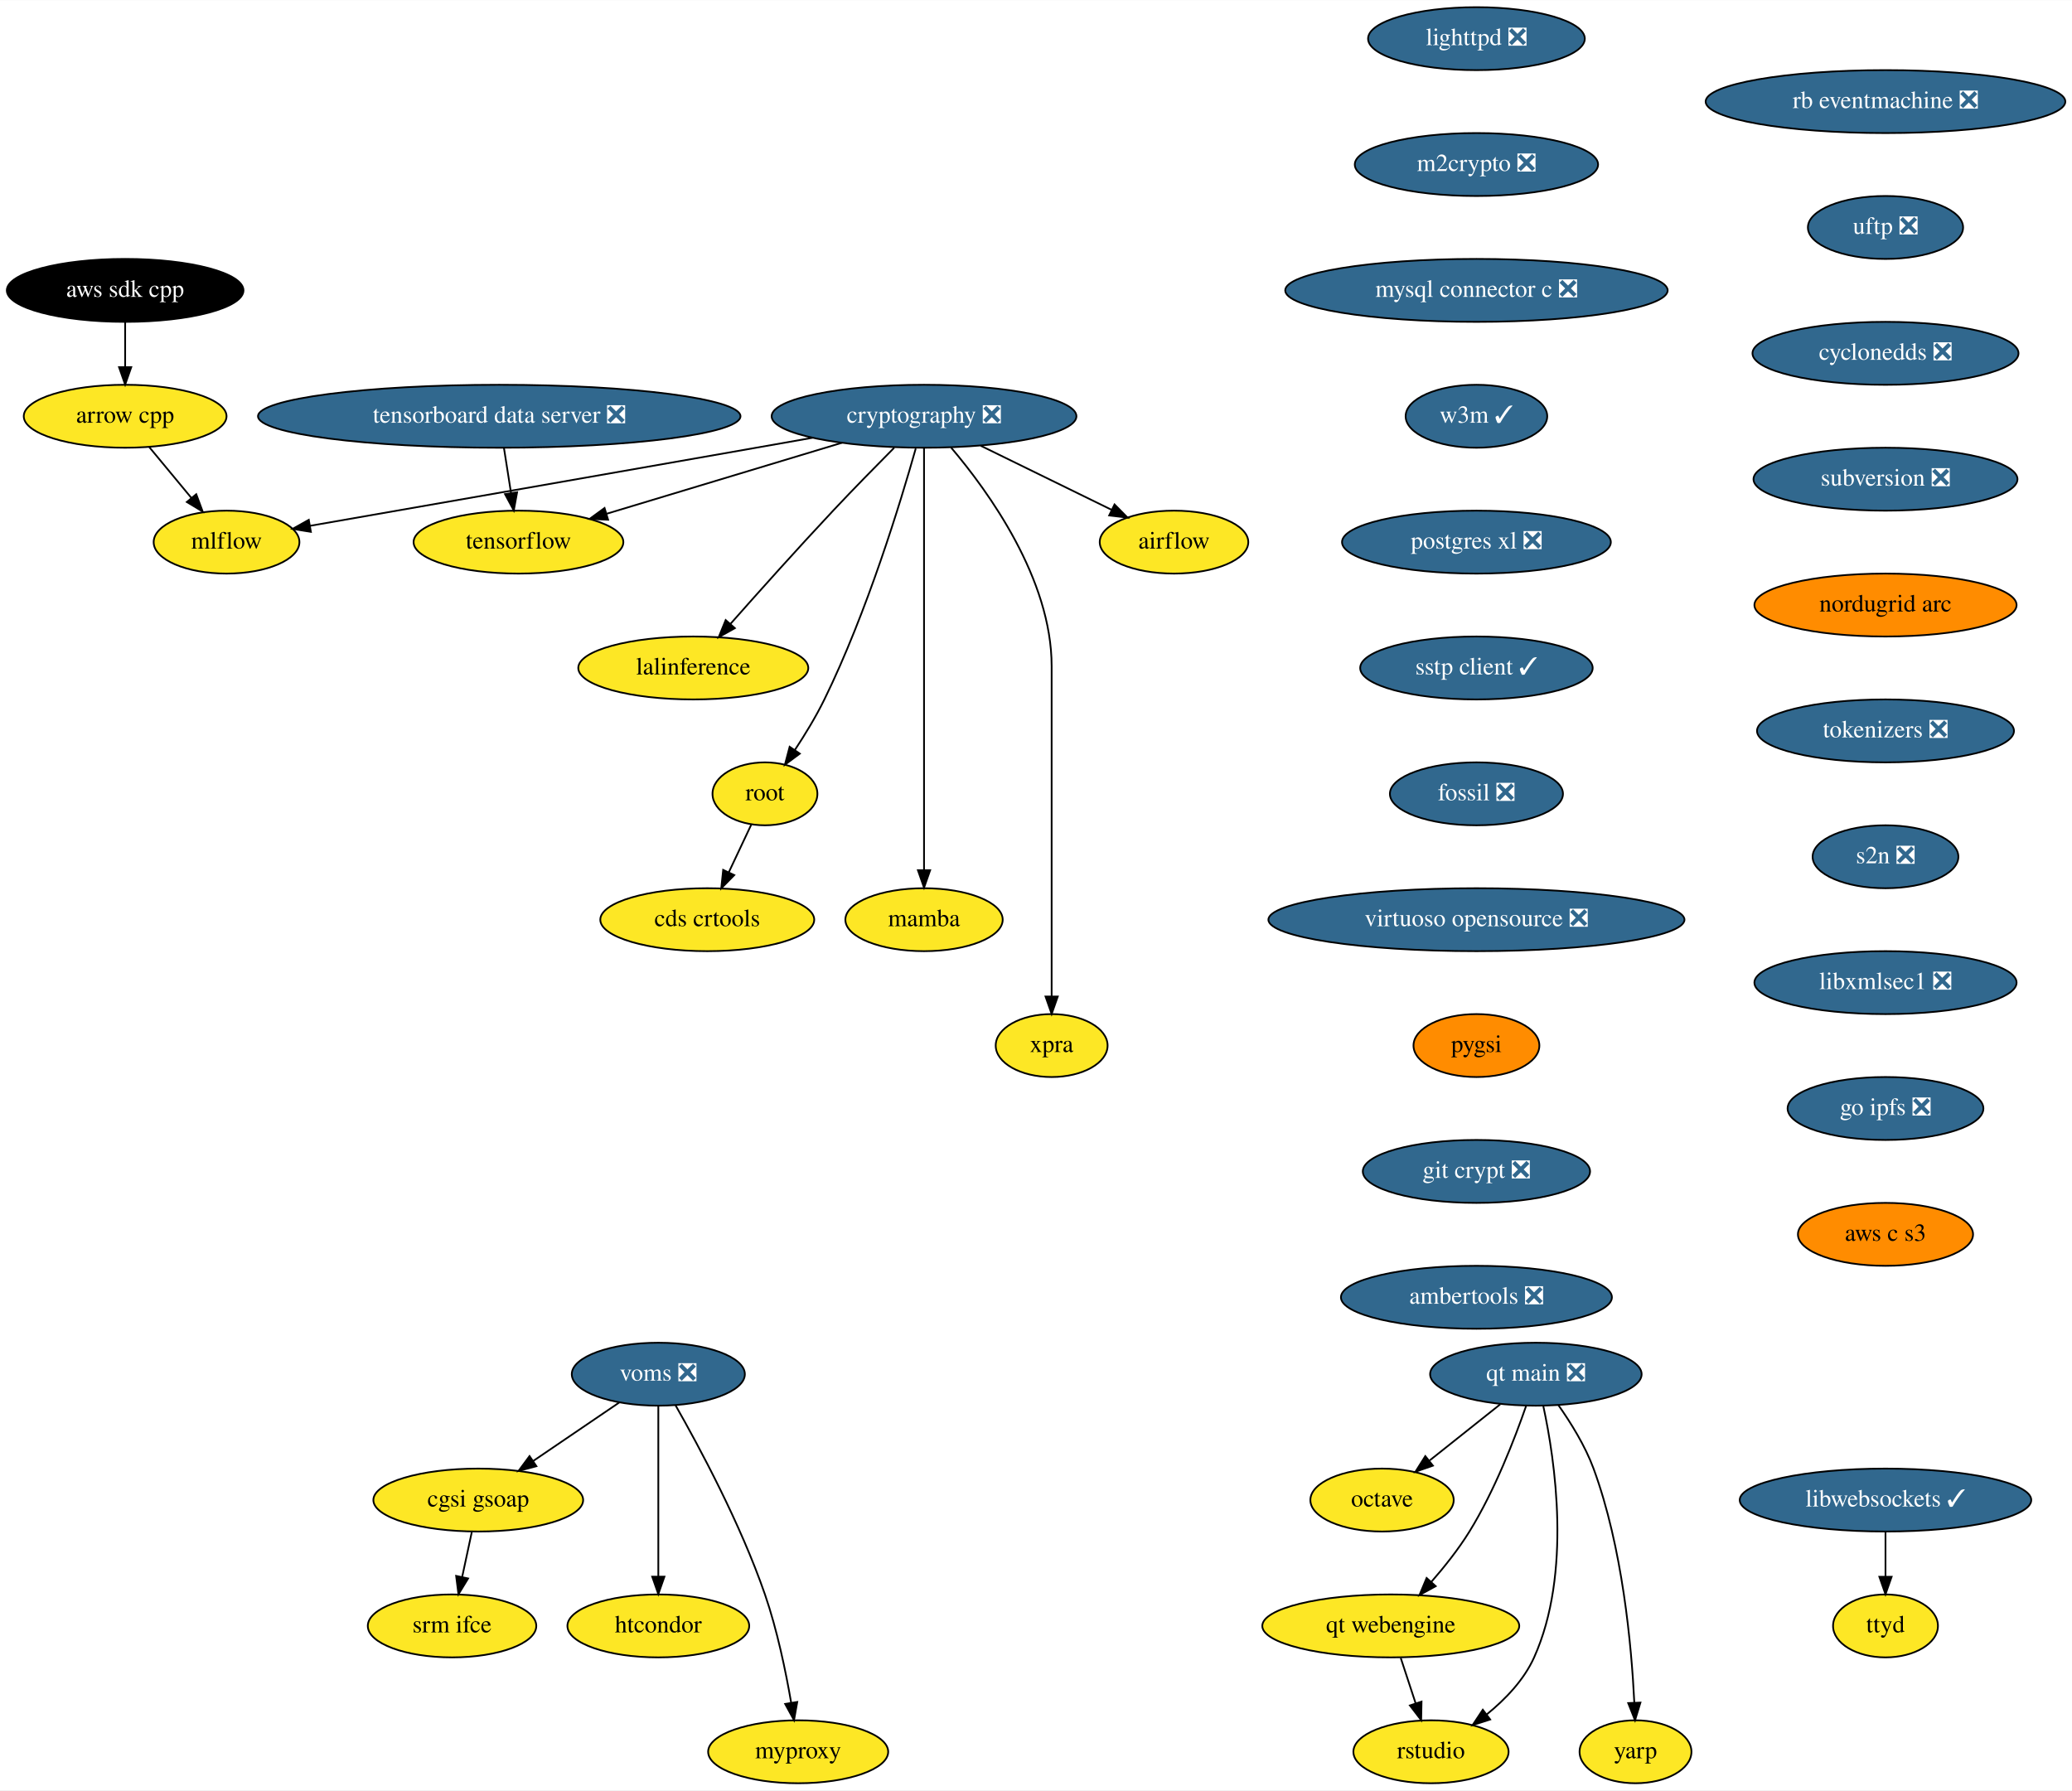
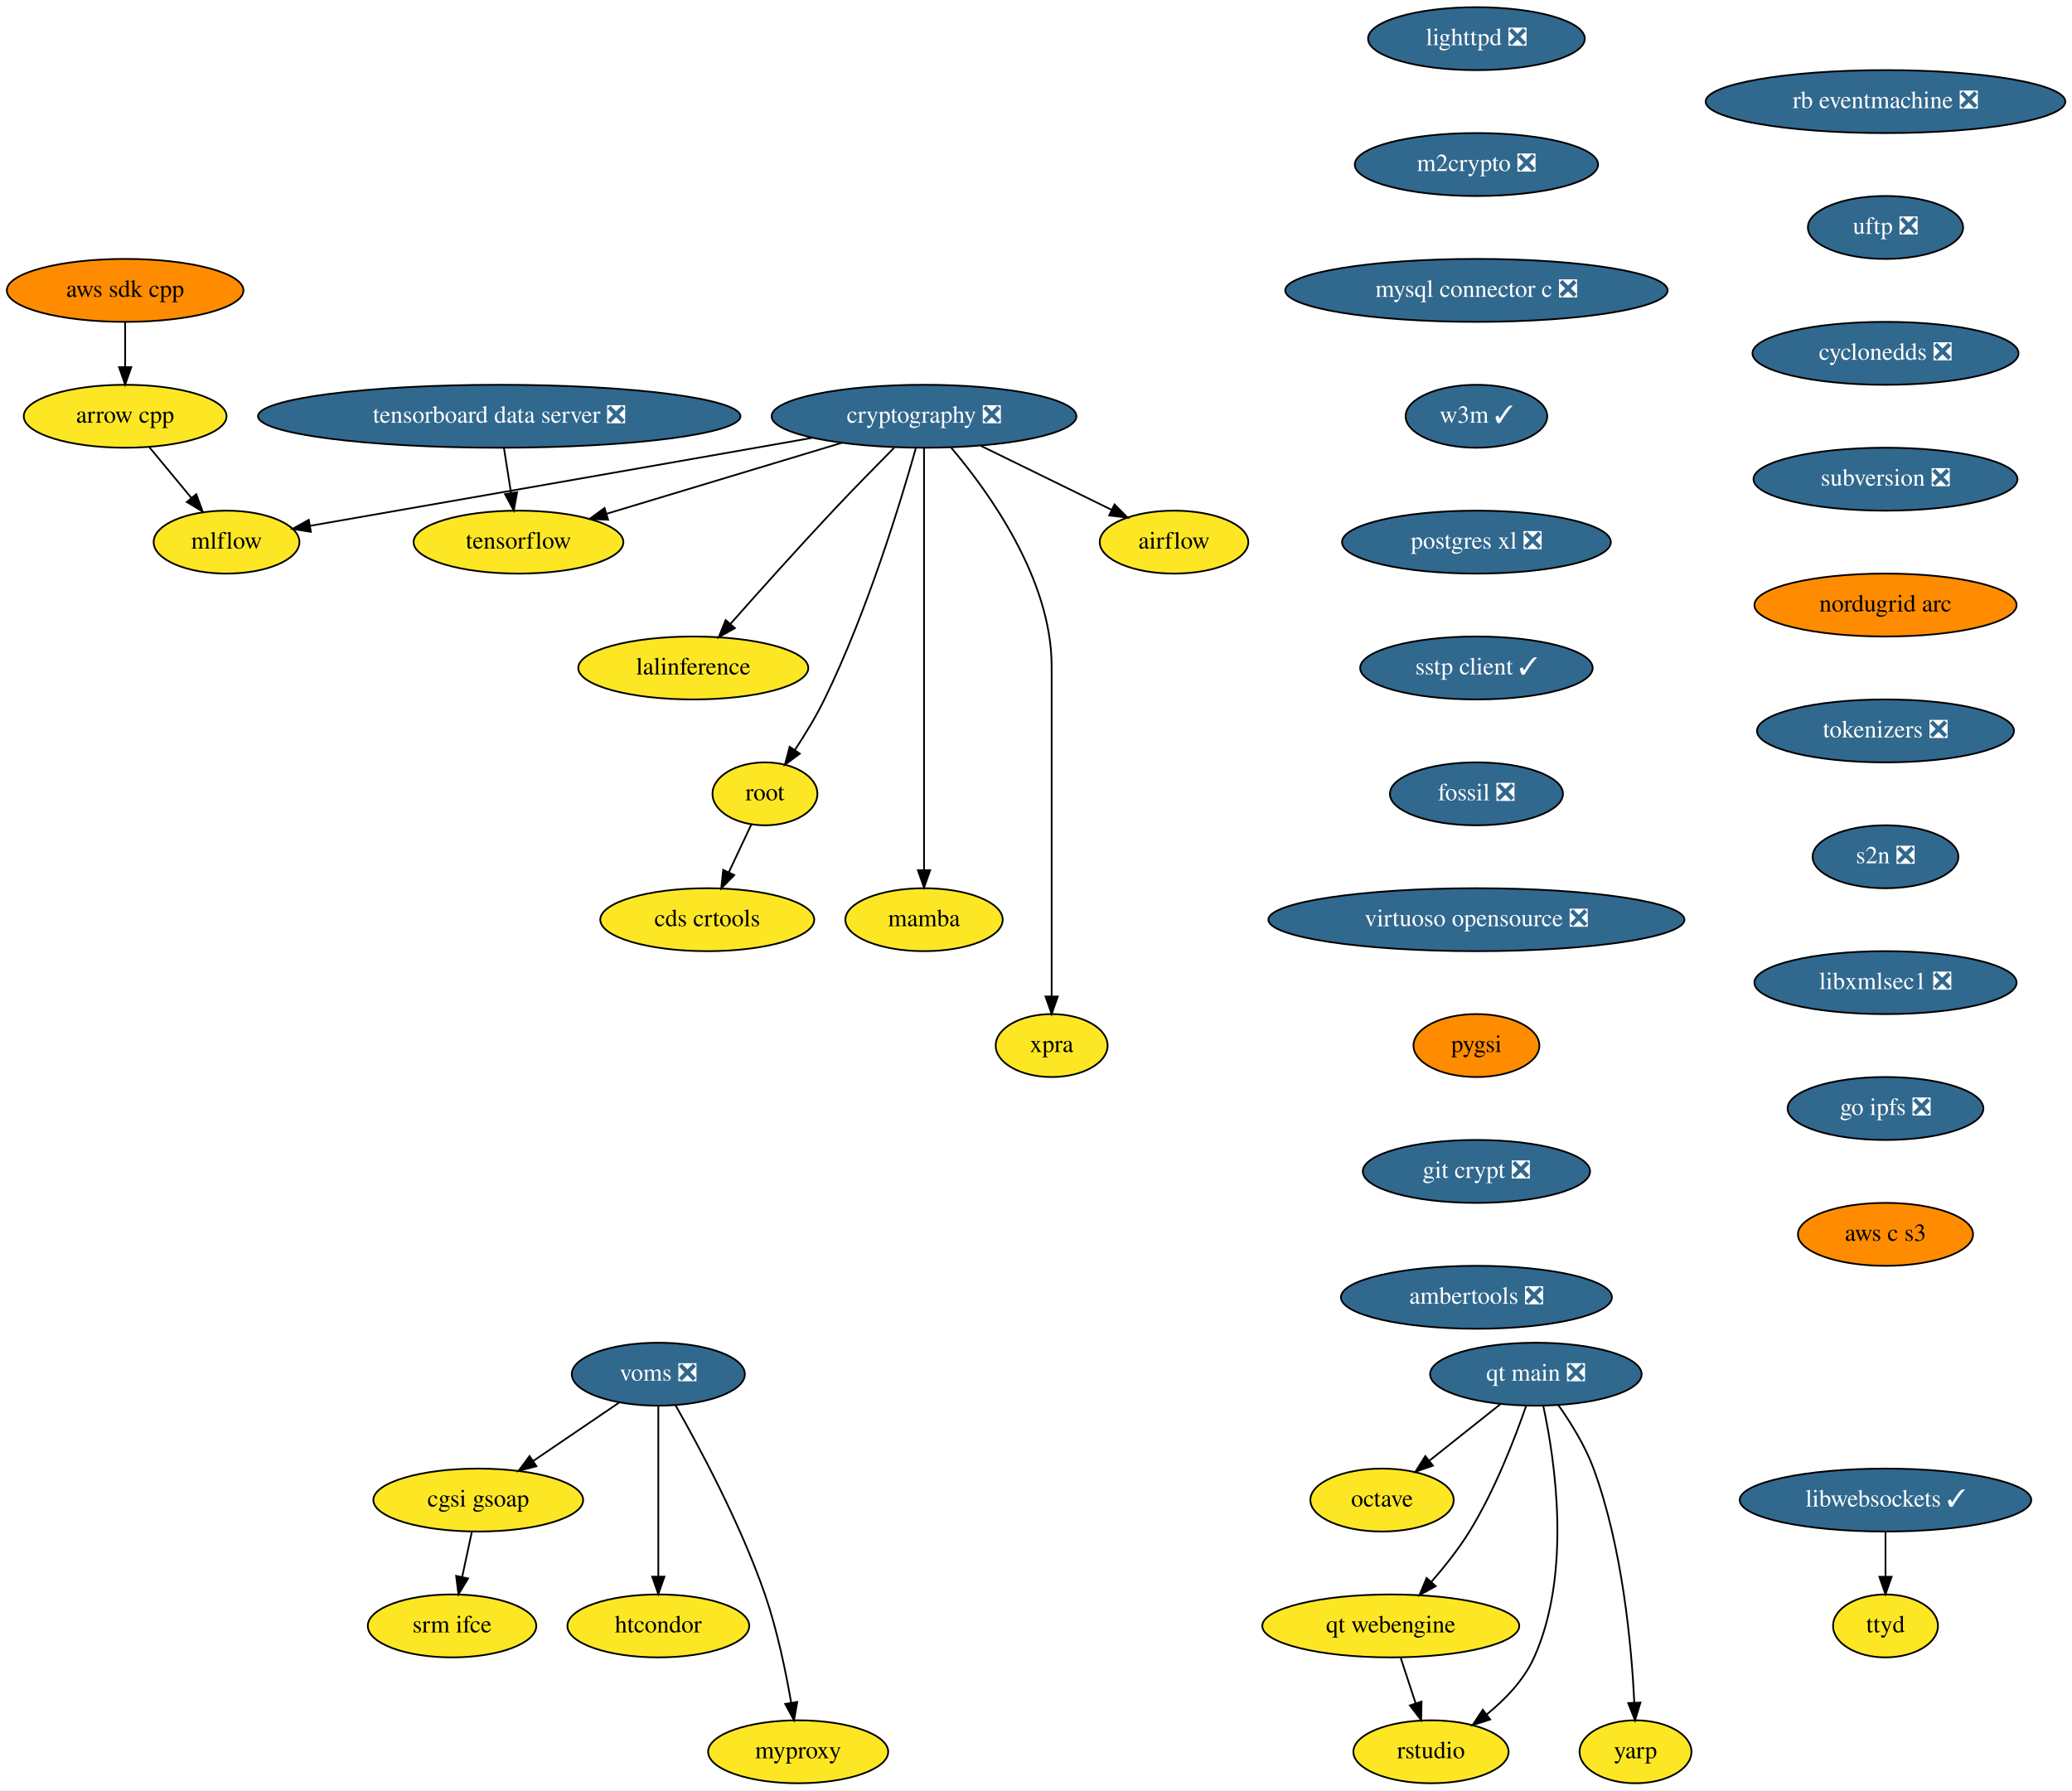
<svg xmlns="http://www.w3.org/2000/svg" xmlns:xlink="http://www.w3.org/1999/xlink" width="1185pt" height="1024pt" viewBox="0.00 0.00 1185.28 1024.00">
  <g id="graph0" class="graph" transform="scale(1 1) rotate(0) translate(4 1020)">
    <polygon fill="white" stroke="none" points="-4,4 -4,-1020 1181.28,-1020 1181.28,4 -4,4" />
    <g id="node1" class="node">
      <g id="a_node1">
        <a xlink:href="https://github.com/conda-forge/airflow-feedstock" xlink:title="airflow">
          <ellipse fill="#fde725" stroke="black" cx="667.59" cy="-710" rx="42.49" ry="18" />
          <text text-anchor="middle" x="667.59" y="-706.3" font-family="Times,serif" font-size="14.00">airflow</text>
        </a>
      </g>
    </g>
    <g id="node2" class="node">
      <g id="a_node2">
        <a xlink:href="https://github.com/conda-forge/arrow-cpp-feedstock" xlink:title="arrow cpp">
          <ellipse fill="#fde725" stroke="black" cx="67.59" cy="-782" rx="58" ry="18" />
          <text text-anchor="middle" x="67.59" y="-778.3" font-family="Times,serif" font-size="14.00">arrow cpp</text>
        </a>
      </g>
    </g>
    <g id="node3" class="node">
      <g id="a_node3">
        <a xlink:href="https://github.com/conda-forge/mlflow-feedstock" xlink:title="mlflow">
          <ellipse fill="#fde725" stroke="black" cx="125.59" cy="-710" rx="41.69" ry="18" />
          <text text-anchor="middle" x="125.59" y="-706.3" font-family="Times,serif" font-size="14.00">mlflow</text>
        </a>
      </g>
    </g>
    <g id="edge1" class="edge">
      <path fill="none" stroke="black" d="M81.34,-764.41C88.56,-755.69 97.55,-744.85 105.54,-735.21" />
      <polygon fill="black" stroke="black" points="108.26,-737.4 111.95,-727.47 102.87,-732.94 108.26,-737.4" />
    </g>
    <g id="node4" class="node">
      <g id="a_node4">
        <a xlink:href="https://github.com/conda-forge/lighttpd-feedstock/pull/12" xlink:title="lighttpd ❎">
          <ellipse fill="#31688e" stroke="black" cx="840.59" cy="-998" rx="61.99" ry="18" />
          <text text-anchor="middle" x="840.59" y="-994.3" font-family="Times,serif" font-size="14.00" fill="white">lighttpd ❎</text>
        </a>
      </g>
    </g>
    <g id="node5" class="node">
      <g id="a_node5">
        <a xlink:href="https://github.com/conda-forge/m2crypto-feedstock/pull/70" xlink:title="m2crypto ❎">
          <ellipse fill="#31688e" stroke="black" cx="840.59" cy="-926" rx="69.59" ry="18" />
          <text text-anchor="middle" x="840.59" y="-922.3" font-family="Times,serif" font-size="14.00" fill="white">m2crypto ❎</text>
        </a>
      </g>
    </g>
    <g id="node6" class="node">
      <g id="a_node6">
        <a xlink:href="https://github.com/conda-forge/mysql-connector-c-feedstock/pull/21" xlink:title="mysql connector c ❎">
          <ellipse fill="#31688e" stroke="black" cx="840.59" cy="-854" rx="109.38" ry="18" />
          <text text-anchor="middle" x="840.59" y="-850.3" font-family="Times,serif" font-size="14.00" fill="white">mysql connector c ❎</text>
        </a>
      </g>
    </g>
    <g id="node7" class="node">
      <g id="a_node7">
        <a xlink:href="https://github.com/conda-forge/w3m-feedstock/pull/13" xlink:title="w3m ✓">
          <ellipse fill="#31688e" stroke="black" cx="840.59" cy="-782" rx="40.5" ry="18" />
          <text text-anchor="middle" x="840.59" y="-778.3" font-family="Times,serif" font-size="14.00" fill="white">w3m ✓</text>
        </a>
      </g>
    </g>
    <g id="node9" class="node">
      <g id="a_node9">
        <a xlink:href="https://github.com/conda-forge/postgres-xl-feedstock/pull/8" xlink:title="postgres xl ❎">
          <ellipse fill="#31688e" stroke="black" cx="840.59" cy="-710" rx="76.89" ry="18" />
          <text text-anchor="middle" x="840.59" y="-706.3" font-family="Times,serif" font-size="14.00" fill="white">postgres xl ❎</text>
        </a>
      </g>
    </g>
    <g id="node8" class="node">
      <g id="a_node8">
        <a xlink:href="https://github.com/conda-forge/octave-feedstock" xlink:title="octave">
          <ellipse fill="#fde725" stroke="black" cx="786.59" cy="-162" rx="41" ry="18" />
          <text text-anchor="middle" x="786.59" y="-158.3" font-family="Times,serif" font-size="14.00">octave</text>
        </a>
      </g>
    </g>
    <g id="node10" class="node">
      <g id="a_node10">
        <a xlink:href="https://github.com/conda-forge/sstp-client-feedstock/pull/7" xlink:title="sstp client ✓">
          <ellipse fill="#31688e" stroke="black" cx="840.59" cy="-638" rx="66.5" ry="18" />
          <text text-anchor="middle" x="840.59" y="-634.3" font-family="Times,serif" font-size="14.00" fill="white">sstp client ✓</text>
        </a>
      </g>
    </g>
    <g id="node19" class="node">
      <g id="a_node19">
        <a xlink:href="https://github.com/conda-forge/fossil-feedstock/pull/15" xlink:title="fossil ❎">
          <ellipse fill="#31688e" stroke="black" cx="840.59" cy="-566" rx="49.5" ry="18" />
          <text text-anchor="middle" x="840.59" y="-562.3" font-family="Times,serif" font-size="14.00" fill="white">fossil ❎</text>
        </a>
      </g>
    </g>
    <g id="node11" class="node">
      <g id="a_node11">
        <a xlink:href="https://github.com/conda-forge/cryptography-feedstock/pull/98" xlink:title="cryptography ❎">
          <ellipse fill="#31688e" stroke="black" cx="524.59" cy="-782" rx="87.18" ry="18" />
          <text text-anchor="middle" x="524.59" y="-778.3" font-family="Times,serif" font-size="14.00" fill="white">cryptography ❎</text>
        </a>
      </g>
    </g>
    <g id="edge7" class="edge">
      <path fill="none" stroke="black" d="M557.04,-765.12C579.35,-754.2 608.97,-739.7 631.94,-728.45" />
      <polygon fill="black" stroke="black" points="633.57,-731.55 641.02,-724.01 630.5,-725.26 633.57,-731.55" />
    </g>
    <g id="edge8" class="edge">
      <path fill="none" stroke="black" d="M460.82,-769.69C450.07,-767.79 439.01,-765.83 428.59,-764 338.36,-748.12 232.97,-729.72 173.28,-719.31" />
      <polygon fill="black" stroke="black" points="173.84,-715.85 163.39,-717.58 172.64,-722.75 173.84,-715.85" />
    </g>
    <g id="node12" class="node">
      <g id="a_node12">
        <a xlink:href="https://github.com/conda-forge/tensorflow-feedstock" xlink:title="tensorflow">
          <ellipse fill="#fde725" stroke="black" cx="292.59" cy="-710" rx="60" ry="18" />
          <text text-anchor="middle" x="292.59" y="-706.3" font-family="Times,serif" font-size="14.00">tensorflow</text>
        </a>
      </g>
    </g>
    <g id="edge9" class="edge">
      <path fill="none" stroke="black" d="M477.65,-766.83C438.59,-755.05 383.1,-738.31 343.09,-726.24" />
      <polygon fill="black" stroke="black" points="343.86,-722.81 333.27,-723.27 341.83,-729.51 343.86,-722.81" />
    </g>
    <g id="node13" class="node">
      <g id="a_node13">
        <a xlink:href="https://github.com/conda-forge/lalinference-feedstock" xlink:title="lalinference">
          <ellipse fill="#fde725" stroke="black" cx="392.59" cy="-638" rx="65.79" ry="18" />
          <text text-anchor="middle" x="392.59" y="-634.3" font-family="Times,serif" font-size="14.00">lalinference</text>
        </a>
      </g>
    </g>
    <g id="edge10" class="edge">
      <path fill="none" stroke="black" d="M507.54,-764C497.3,-753.69 484.07,-740.22 472.59,-728 452.37,-706.46 429.92,-681.39 413.97,-663.35" />
      <polygon fill="black" stroke="black" points="416.37,-660.78 407.13,-655.6 411.12,-665.41 416.37,-660.78" />
    </g>
    <g id="node14" class="node">
      <g id="a_node14">
        <a xlink:href="https://github.com/conda-forge/root-feedstock" xlink:title="root">
          <ellipse fill="#fde725" stroke="black" cx="433.59" cy="-566" rx="30" ry="18" />
          <text text-anchor="middle" x="433.59" y="-562.3" font-family="Times,serif" font-size="14.00">root</text>
        </a>
      </g>
    </g>
    <g id="edge11" class="edge">
      <path fill="none" stroke="black" d="M519.85,-763.55C511.36,-733.43 492.11,-670.07 467.59,-620 462.76,-610.13 456.48,-599.84 450.64,-590.99" />
      <polygon fill="black" stroke="black" points="453.52,-588.99 445.01,-582.67 447.72,-592.92 453.52,-588.99" />
    </g>
    <g id="node15" class="node">
      <g id="a_node15">
        <a xlink:href="https://github.com/conda-forge/mamba-feedstock" xlink:title="mamba">
          <ellipse fill="#fde725" stroke="black" cx="524.59" cy="-494" rx="45" ry="18" />
          <text text-anchor="middle" x="524.59" y="-490.3" font-family="Times,serif" font-size="14.00">mamba</text>
        </a>
      </g>
    </g>
    <g id="edge12" class="edge">
      <path fill="none" stroke="black" d="M524.59,-763.97C524.59,-716.29 524.59,-581.18 524.59,-522.63" />
      <polygon fill="black" stroke="black" points="528.09,-522.31 524.59,-512.31 521.09,-522.31 528.09,-522.31" />
    </g>
    <g id="node16" class="node">
      <g id="a_node16">
        <a xlink:href="https://github.com/conda-forge/xpra-feedstock" xlink:title="xpra">
          <ellipse fill="#fde725" stroke="black" cx="597.59" cy="-422" rx="32" ry="18" />
          <text text-anchor="middle" x="597.59" y="-418.3" font-family="Times,serif" font-size="14.00">xpra</text>
        </a>
      </g>
    </g>
    <g id="edge13" class="edge">
      <path fill="none" stroke="black" d="M540.08,-764.08C561.5,-738.83 597.59,-688.9 597.59,-639 597.59,-639 597.59,-639 597.59,-565 597.59,-525 597.59,-478.65 597.59,-450.08" />
      <polygon fill="black" stroke="black" points="601.09,-450.05 597.59,-440.05 594.09,-450.05 601.09,-450.05" />
    </g>
    <g id="node17" class="node">
      <g id="a_node17">
        <a xlink:href="https://github.com/conda-forge/cds-crtools-feedstock" xlink:title="cds crtools">
          <ellipse fill="#fde725" stroke="black" cx="400.59" cy="-494" rx="61.19" ry="18" />
          <text text-anchor="middle" x="400.59" y="-490.3" font-family="Times,serif" font-size="14.00">cds crtools</text>
        </a>
      </g>
    </g>
    <g id="edge14" class="edge">
      <path fill="none" stroke="black" d="M425.77,-548.41C421.93,-540.25 417.2,-530.22 412.88,-521.07" />
      <polygon fill="black" stroke="black" points="416.02,-519.51 408.59,-511.96 409.69,-522.49 416.02,-519.51" />
    </g>
    <g id="node18" class="node">
      <g id="a_node18">
        <a xlink:href="https://github.com/conda-forge/aws-sdk-cpp-feedstock" xlink:title="aws sdk cpp">
-           <ellipse fill="#000000" stroke="black" cx="67.59" cy="-854" rx="67.69" ry="18" />
-           <text text-anchor="middle" x="67.59" y="-850.3" font-family="Times,serif" font-size="14.00" fill="white">aws sdk cpp</text>
+           <ellipse fill="#ff8c00" stroke="black" cx="67.59" cy="-854" rx="67.69" ry="18" />
+           <text text-anchor="middle" x="67.59" y="-850.3" font-family="Times,serif" font-size="14.00">aws sdk cpp</text>
        </a>
      </g>
    </g>
    <g id="edge15" class="edge">
      <path fill="none" stroke="black" d="M67.59,-835.7C67.59,-827.98 67.59,-818.71 67.59,-810.11" />
      <polygon fill="black" stroke="black" points="71.09,-810.1 67.59,-800.1 64.09,-810.1 71.09,-810.1" />
    </g>
    <g id="node20" class="node">
      <g id="a_node20">
        <a xlink:href="https://github.com/conda-forge/virtuoso-opensource-feedstock/pull/5" xlink:title="virtuoso opensource ❎">
          <ellipse fill="#31688e" stroke="black" cx="840.59" cy="-494" rx="119" ry="18" />
          <text text-anchor="middle" x="840.59" y="-490.3" font-family="Times,serif" font-size="14.00" fill="white">virtuoso opensource ❎</text>
        </a>
      </g>
    </g>
    <g id="node21" class="node">
      <g id="a_node21">
        <a xlink:href="https://github.com/conda-forge/pygsi-feedstock" xlink:title="pygsi">
          <ellipse fill="#ff8c00" stroke="black" cx="840.59" cy="-422" rx="36" ry="18" />
          <text text-anchor="middle" x="840.59" y="-418.3" font-family="Times,serif" font-size="14.00">pygsi</text>
        </a>
      </g>
    </g>
    <g id="node27" class="node">
      <g id="a_node27">
        <a xlink:href="https://github.com/conda-forge/git-crypt-feedstock/pull/4" xlink:title="git crypt ❎">
          <ellipse fill="#31688e" stroke="black" cx="840.59" cy="-350" rx="65" ry="18" />
          <text text-anchor="middle" x="840.59" y="-346.3" font-family="Times,serif" font-size="14.00" fill="white">git crypt ❎</text>
        </a>
      </g>
    </g>
    <g id="node22" class="node">
      <g id="a_node22">
        <a xlink:href="https://github.com/conda-forge/voms-feedstock/pull/14" xlink:title="voms ❎">
          <ellipse fill="#31688e" stroke="black" cx="372.59" cy="-234" rx="49.5" ry="18" />
          <text text-anchor="middle" x="372.59" y="-230.3" font-family="Times,serif" font-size="14.00" fill="white">voms ❎</text>
        </a>
      </g>
    </g>
    <g id="node23" class="node">
      <g id="a_node23">
        <a xlink:href="https://github.com/conda-forge/cgsi-gsoap-feedstock" xlink:title="cgsi gsoap">
          <ellipse fill="#fde725" stroke="black" cx="269.59" cy="-162" rx="60" ry="18" />
          <text text-anchor="middle" x="269.59" y="-158.3" font-family="Times,serif" font-size="14.00">cgsi gsoap</text>
        </a>
      </g>
    </g>
    <g id="edge19" class="edge">
      <path fill="none" stroke="black" d="M350.24,-217.81C335.87,-208.04 316.97,-195.2 301.08,-184.4" />
      <polygon fill="black" stroke="black" points="302.85,-181.37 292.61,-178.64 298.92,-187.16 302.85,-181.37" />
    </g>
    <g id="node24" class="node">
      <g id="a_node24">
        <a xlink:href="https://github.com/conda-forge/htcondor-feedstock" xlink:title="htcondor">
          <ellipse fill="#fde725" stroke="black" cx="372.59" cy="-90" rx="52" ry="18" />
          <text text-anchor="middle" x="372.59" y="-86.3" font-family="Times,serif" font-size="14.00">htcondor</text>
        </a>
      </g>
    </g>
    <g id="edge20" class="edge">
      <path fill="none" stroke="black" d="M372.59,-215.87C372.59,-191.67 372.59,-147.21 372.59,-118.39" />
      <polygon fill="black" stroke="black" points="376.09,-118.19 372.59,-108.19 369.09,-118.19 376.09,-118.19" />
    </g>
    <g id="node25" class="node">
      <g id="a_node25">
        <a xlink:href="https://github.com/conda-forge/myproxy-feedstock" xlink:title="myproxy">
          <ellipse fill="#fde725" stroke="black" cx="452.59" cy="-18" rx="51.5" ry="18" />
          <text text-anchor="middle" x="452.59" y="-14.3" font-family="Times,serif" font-size="14.00">myproxy</text>
        </a>
      </g>
    </g>
    <g id="edge21" class="edge">
      <path fill="none" stroke="black" d="M382.45,-216.18C395.83,-192.69 419.66,-148.4 433.59,-108 440.58,-87.74 445.5,-63.97 448.58,-46.09" />
      <polygon fill="black" stroke="black" points="452.06,-46.5 450.22,-36.06 445.15,-45.37 452.06,-46.5" />
    </g>
    <g id="node26" class="node">
      <g id="a_node26">
        <a xlink:href="https://github.com/conda-forge/srm-ifce-feedstock" xlink:title="srm ifce">
          <ellipse fill="#fde725" stroke="black" cx="254.59" cy="-90" rx="48.19" ry="18" />
          <text text-anchor="middle" x="254.59" y="-86.3" font-family="Times,serif" font-size="14.00">srm ifce</text>
        </a>
      </g>
    </g>
    <g id="edge22" class="edge">
      <path fill="none" stroke="black" d="M265.89,-143.7C264.23,-135.98 262.25,-126.71 260.4,-118.11" />
      <polygon fill="black" stroke="black" points="263.78,-117.15 258.26,-108.1 256.93,-118.62 263.78,-117.15" />
    </g>
    <g id="node28" class="node">
      <g id="a_node28">
        <a xlink:href="https://github.com/conda-forge/ambertools-feedstock/pull/89" xlink:title="ambertools ❎">
          <ellipse fill="#31688e" stroke="black" cx="840.59" cy="-278" rx="77.5" ry="18" />
          <text text-anchor="middle" x="840.59" y="-274.3" font-family="Times,serif" font-size="14.00" fill="white">ambertools ❎</text>
        </a>
      </g>
    </g>
    <g id="node29" class="node">
      <g id="a_node29">
        <a xlink:href="https://github.com/conda-forge/libwebsockets-feedstock/pull/35" xlink:title="libwebsockets ✓">
          <ellipse fill="#31688e" stroke="black" cx="1074.59" cy="-162" rx="83.39" ry="18" />
          <text text-anchor="middle" x="1074.59" y="-158.3" font-family="Times,serif" font-size="14.00" fill="white">libwebsockets ✓</text>
        </a>
      </g>
    </g>
    <g id="node30" class="node">
      <g id="a_node30">
        <a xlink:href="https://github.com/conda-forge/ttyd-feedstock" xlink:title="ttyd">
          <ellipse fill="#fde725" stroke="black" cx="1074.59" cy="-90" rx="30" ry="18" />
          <text text-anchor="middle" x="1074.59" y="-86.3" font-family="Times,serif" font-size="14.00">ttyd</text>
        </a>
      </g>
    </g>
    <g id="edge25" class="edge">
      <path fill="none" stroke="black" d="M1074.59,-143.7C1074.59,-135.98 1074.59,-126.71 1074.59,-118.11" />
      <polygon fill="black" stroke="black" points="1078.09,-118.1 1074.59,-108.1 1071.09,-118.1 1078.09,-118.1" />
    </g>
    <g id="node31" class="node">
      <g id="a_node31">
        <a xlink:href="https://github.com/conda-forge/rb-eventmachine-feedstock/pull/4" xlink:title="rb eventmachine ❎">
          <ellipse fill="#31688e" stroke="black" cx="1074.59" cy="-962" rx="102.88" ry="18" />
          <text text-anchor="middle" x="1074.59" y="-958.3" font-family="Times,serif" font-size="14.00" fill="white">rb eventmachine ❎</text>
        </a>
      </g>
    </g>
    <g id="node32" class="node">
      <g id="a_node32">
        <a xlink:href="https://github.com/conda-forge/uftp-feedstock/pull/2" xlink:title="uftp ❎">
          <ellipse fill="#31688e" stroke="black" cx="1074.59" cy="-890" rx="44.39" ry="18" />
          <text text-anchor="middle" x="1074.59" y="-886.3" font-family="Times,serif" font-size="14.00" fill="white">uftp ❎</text>
        </a>
      </g>
    </g>
    <g id="node33" class="node">
      <g id="a_node33">
        <a xlink:href="https://github.com/conda-forge/cyclonedds-feedstock/pull/2" xlink:title="cyclonedds ❎">
          <ellipse fill="#31688e" stroke="black" cx="1074.59" cy="-818" rx="76.09" ry="18" />
          <text text-anchor="middle" x="1074.59" y="-814.3" font-family="Times,serif" font-size="14.00" fill="white">cyclonedds ❎</text>
        </a>
      </g>
    </g>
    <g id="node34" class="node">
      <g id="a_node34">
        <a xlink:href="https://github.com/conda-forge/subversion-feedstock/pull/10" xlink:title="subversion ❎">
          <ellipse fill="#31688e" stroke="black" cx="1074.59" cy="-746" rx="75.5" ry="18" />
          <text text-anchor="middle" x="1074.59" y="-742.3" font-family="Times,serif" font-size="14.00" fill="white">subversion ❎</text>
        </a>
      </g>
    </g>
    <g id="node35" class="node">
      <g id="a_node35">
        <a xlink:href="https://github.com/conda-forge/nordugrid-arc-feedstock" xlink:title="nordugrid arc">
          <ellipse fill="#ff8c00" stroke="black" cx="1074.59" cy="-674" rx="74.99" ry="18" />
          <text text-anchor="middle" x="1074.59" y="-670.3" font-family="Times,serif" font-size="14.00">nordugrid arc</text>
        </a>
      </g>
    </g>
    <g id="node36" class="node">
      <g id="a_node36">
        <a xlink:href="https://github.com/conda-forge/tokenizers-feedstock/pull/48" xlink:title="tokenizers ❎">
          <ellipse fill="#31688e" stroke="black" cx="1074.59" cy="-602" rx="73.5" ry="18" />
          <text text-anchor="middle" x="1074.59" y="-598.3" font-family="Times,serif" font-size="14.00" fill="white">tokenizers ❎</text>
        </a>
      </g>
    </g>
    <g id="node37" class="node">
      <g id="a_node37">
        <a xlink:href="https://github.com/conda-forge/s2n-feedstock/pull/73" xlink:title="s2n ❎">
          <ellipse fill="#31688e" stroke="black" cx="1074.59" cy="-530" rx="41.69" ry="18" />
          <text text-anchor="middle" x="1074.59" y="-526.3" font-family="Times,serif" font-size="14.00" fill="white">s2n ❎</text>
        </a>
      </g>
    </g>
    <g id="node38" class="node">
      <g id="a_node38">
        <a xlink:href="https://github.com/conda-forge/libxmlsec1-feedstock/pull/17" xlink:title="libxmlsec1 ❎">
          <ellipse fill="#31688e" stroke="black" cx="1074.59" cy="-458" rx="74.99" ry="18" />
          <text text-anchor="middle" x="1074.59" y="-454.3" font-family="Times,serif" font-size="14.00" fill="white">libxmlsec1 ❎</text>
        </a>
      </g>
    </g>
    <g id="node39" class="node">
      <g id="a_node39">
        <a xlink:href="https://github.com/conda-forge/go-ipfs-feedstock/pull/13" xlink:title="go ipfs ❎">
          <ellipse fill="#31688e" stroke="black" cx="1074.59" cy="-386" rx="56" ry="18" />
          <text text-anchor="middle" x="1074.59" y="-382.3" font-family="Times,serif" font-size="14.00" fill="white">go ipfs ❎</text>
        </a>
      </g>
    </g>
    <g id="node40" class="node">
      <g id="a_node40">
        <a xlink:href="https://github.com/conda-forge/aws-c-s3-feedstock" xlink:title="aws c s3">
          <ellipse fill="#ff8c00" stroke="black" cx="1074.59" cy="-314" rx="50.09" ry="18" />
          <text text-anchor="middle" x="1074.59" y="-310.3" font-family="Times,serif" font-size="14.00">aws c s3</text>
        </a>
      </g>
    </g>
    <g id="node41" class="node">
      <g id="a_node41">
        <a xlink:href="https://github.com/conda-forge/tensorboard-data-server-feedstock/pull/9" xlink:title="tensorboard data server ❎">
          <ellipse fill="#31688e" stroke="black" cx="281.59" cy="-782" rx="138" ry="18" />
          <text text-anchor="middle" x="281.59" y="-778.3" font-family="Times,serif" font-size="14.00" fill="white">tensorboard data server ❎</text>
        </a>
      </g>
    </g>
    <g id="edge35" class="edge">
      <path fill="none" stroke="black" d="M284.31,-763.7C285.53,-755.98 286.98,-746.71 288.33,-738.11" />
      <polygon fill="black" stroke="black" points="291.81,-738.53 289.91,-728.1 284.9,-737.44 291.81,-738.53" />
    </g>
    <g id="node42" class="node">
      <g id="a_node42">
        <a xlink:href="https://github.com/conda-forge/qt-main-feedstock/pull/41" xlink:title="qt main ❎">
          <ellipse fill="#31688e" stroke="black" cx="874.59" cy="-234" rx="60.5" ry="18" />
          <text text-anchor="middle" x="874.59" y="-230.3" font-family="Times,serif" font-size="14.00" fill="white">qt main ❎</text>
        </a>
      </g>
    </g>
    <g id="edge36" class="edge">
      <path fill="none" stroke="black" d="M854.18,-216.76C842.19,-207.22 826.87,-195.04 813.85,-184.68" />
      <polygon fill="black" stroke="black" points="815.69,-181.68 805.69,-178.19 811.34,-187.15 815.69,-181.68" />
    </g>
    <g id="node43" class="node">
      <g id="a_node43">
        <a xlink:href="https://github.com/conda-forge/qt-webengine-feedstock" xlink:title="qt webengine">
          <ellipse fill="#fde725" stroke="black" cx="791.59" cy="-90" rx="73.5" ry="18" />
          <text text-anchor="middle" x="791.59" y="-86.3" font-family="Times,serif" font-size="14.00">qt webengine</text>
        </a>
      </g>
    </g>
    <g id="edge37" class="edge">
      <path fill="none" stroke="black" d="M869.01,-215.86C862.6,-197.37 851.08,-167.44 836.59,-144 830.37,-133.94 822.32,-123.81 814.75,-115.15" />
      <polygon fill="black" stroke="black" points="817.29,-112.74 808,-107.64 812.09,-117.42 817.29,-112.74" />
    </g>
    <g id="node44" class="node">
      <g id="a_node44">
        <a xlink:href="https://github.com/conda-forge/rstudio-feedstock" xlink:title="rstudio">
          <ellipse fill="#fde725" stroke="black" cx="814.59" cy="-18" rx="44.39" ry="18" />
          <text text-anchor="middle" x="814.59" y="-14.3" font-family="Times,serif" font-size="14.00">rstudio</text>
        </a>
      </g>
    </g>
    <g id="edge38" class="edge">
      <path fill="none" stroke="black" d="M878.88,-215.59C885.48,-184.97 895.26,-120.18 873.59,-72 867.79,-59.09 857.13,-48 846.46,-39.36" />
      <polygon fill="black" stroke="black" points="848.45,-36.48 838.37,-33.23 844.23,-42.06 848.45,-36.48" />
    </g>
    <g id="node45" class="node">
      <g id="a_node45">
        <a xlink:href="https://github.com/conda-forge/yarp-feedstock" xlink:title="yarp">
          <ellipse fill="#fde725" stroke="black" cx="931.59" cy="-18" rx="32" ry="18" />
          <text text-anchor="middle" x="931.59" y="-14.3" font-family="Times,serif" font-size="14.00">yarp</text>
        </a>
      </g>
    </g>
    <g id="edge39" class="edge">
      <path fill="none" stroke="black" d="M887.5,-216.27C894.55,-206.27 902.8,-193.02 907.59,-180 924.16,-134.96 929.31,-78.84 930.9,-46.15" />
      <polygon fill="black" stroke="black" points="934.4,-46.14 931.31,-36.01 927.41,-45.86 934.4,-46.14" />
    </g>
    <g id="edge40" class="edge">
      <path fill="none" stroke="black" d="M797.28,-71.7C799.84,-63.9 802.93,-54.51 805.78,-45.83" />
      <polygon fill="black" stroke="black" points="809.18,-46.7 808.97,-36.1 802.53,-44.51 809.18,-46.7" />
    </g>
  </g>
</svg>
